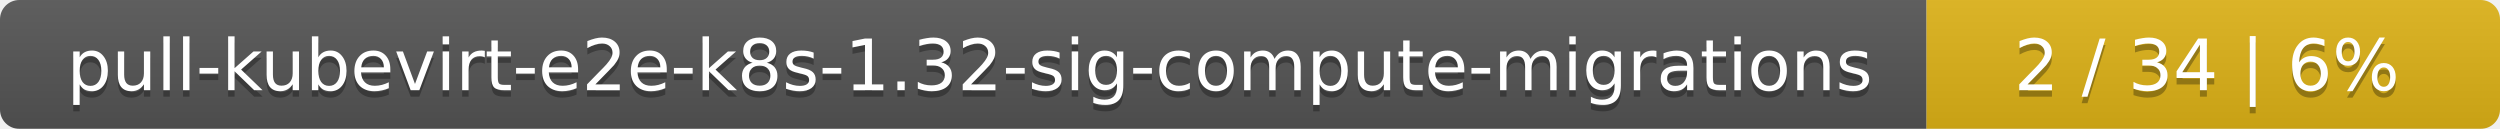
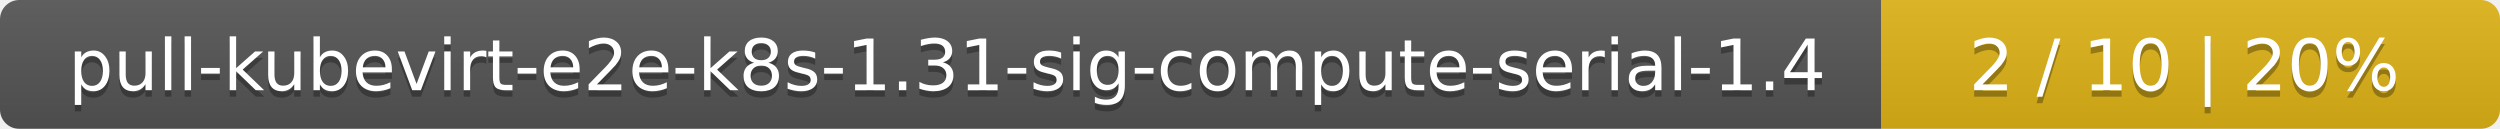
<svg xmlns="http://www.w3.org/2000/svg" width="388" height="20">
  <linearGradient id="smooth" x2="0" y2="100%">
    <stop offset="0" stop-color="#bbb" stop-opacity=".1" />
    <stop offset="1" stop-opacity=".1" />
  </linearGradient>
  <mask id="round">
    <rect width="388" height="20" rx="3" fill="#fff" />
  </mask>
  <g mask="url(#round)">
-     <rect width="299" height="20" fill="#555" />
-     <rect x="299" width="89" height="20" fill="#dfb317" />
+     <rect width="292" height="20" fill="#555" />
+     <rect x="292" width="96" height="20" fill="#dfb317" />
    <rect width="388" height="20" fill="url(#smooth)" />
  </g>
  <g fill="#fff" text-anchor="middle" font-family="DejaVu Sans,Verdana,Geneva,sans-serif" font-size="11">
-     <text x="150.5" y="15" fill="#010101" fill-opacity=".3">pull-kubevirt-e2e-k8s-1.32-sig-compute-migrations</text>
-     <text x="150.5" y="14">pull-kubevirt-e2e-k8s-1.32-sig-compute-migrations</text>
-     <text x="342.5" y="15" fill="#010101" fill-opacity=".3">2 / 34    |    6%</text>
-     <text x="342.5" y="14">2 / 34    |    6%</text>
+     <text x="147" y="15" fill="#010101" fill-opacity=".3">pull-kubevirt-e2e-k8s-1.31-sig-compute-serial-1.4</text>
+     <text x="147" y="14">pull-kubevirt-e2e-k8s-1.31-sig-compute-serial-1.4</text>
+     <text x="339" y="15" fill="#010101" fill-opacity=".3">2 / 10    |    20%</text>
+     <text x="339" y="14">2 / 10    |    20%</text>
  </g>
</svg>
